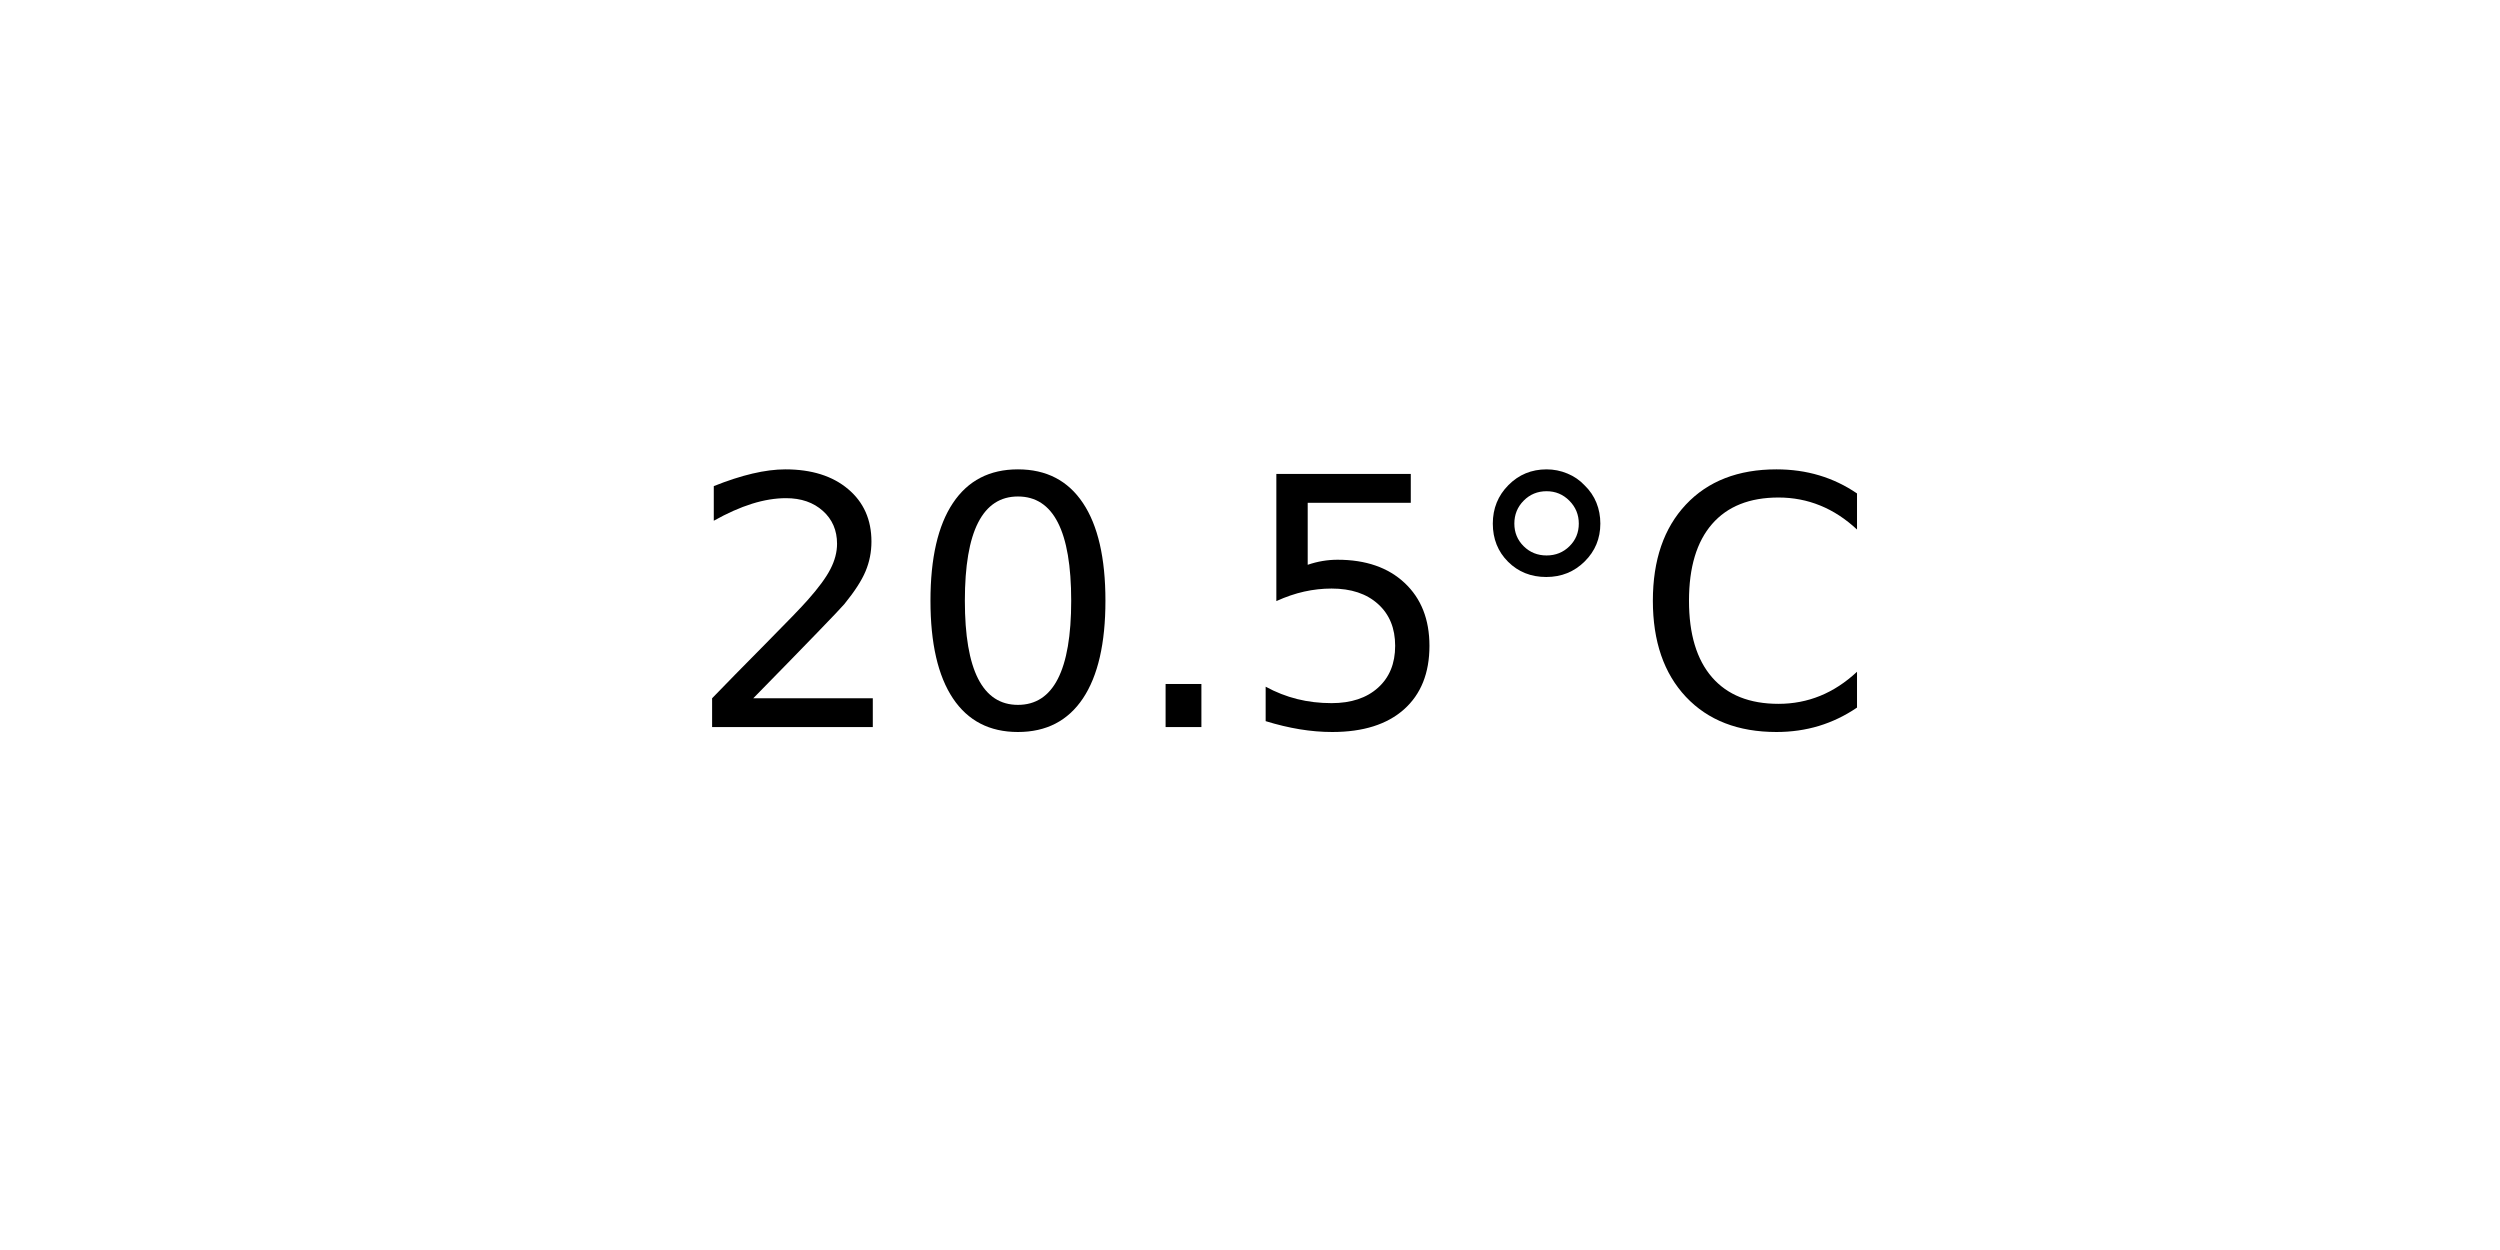
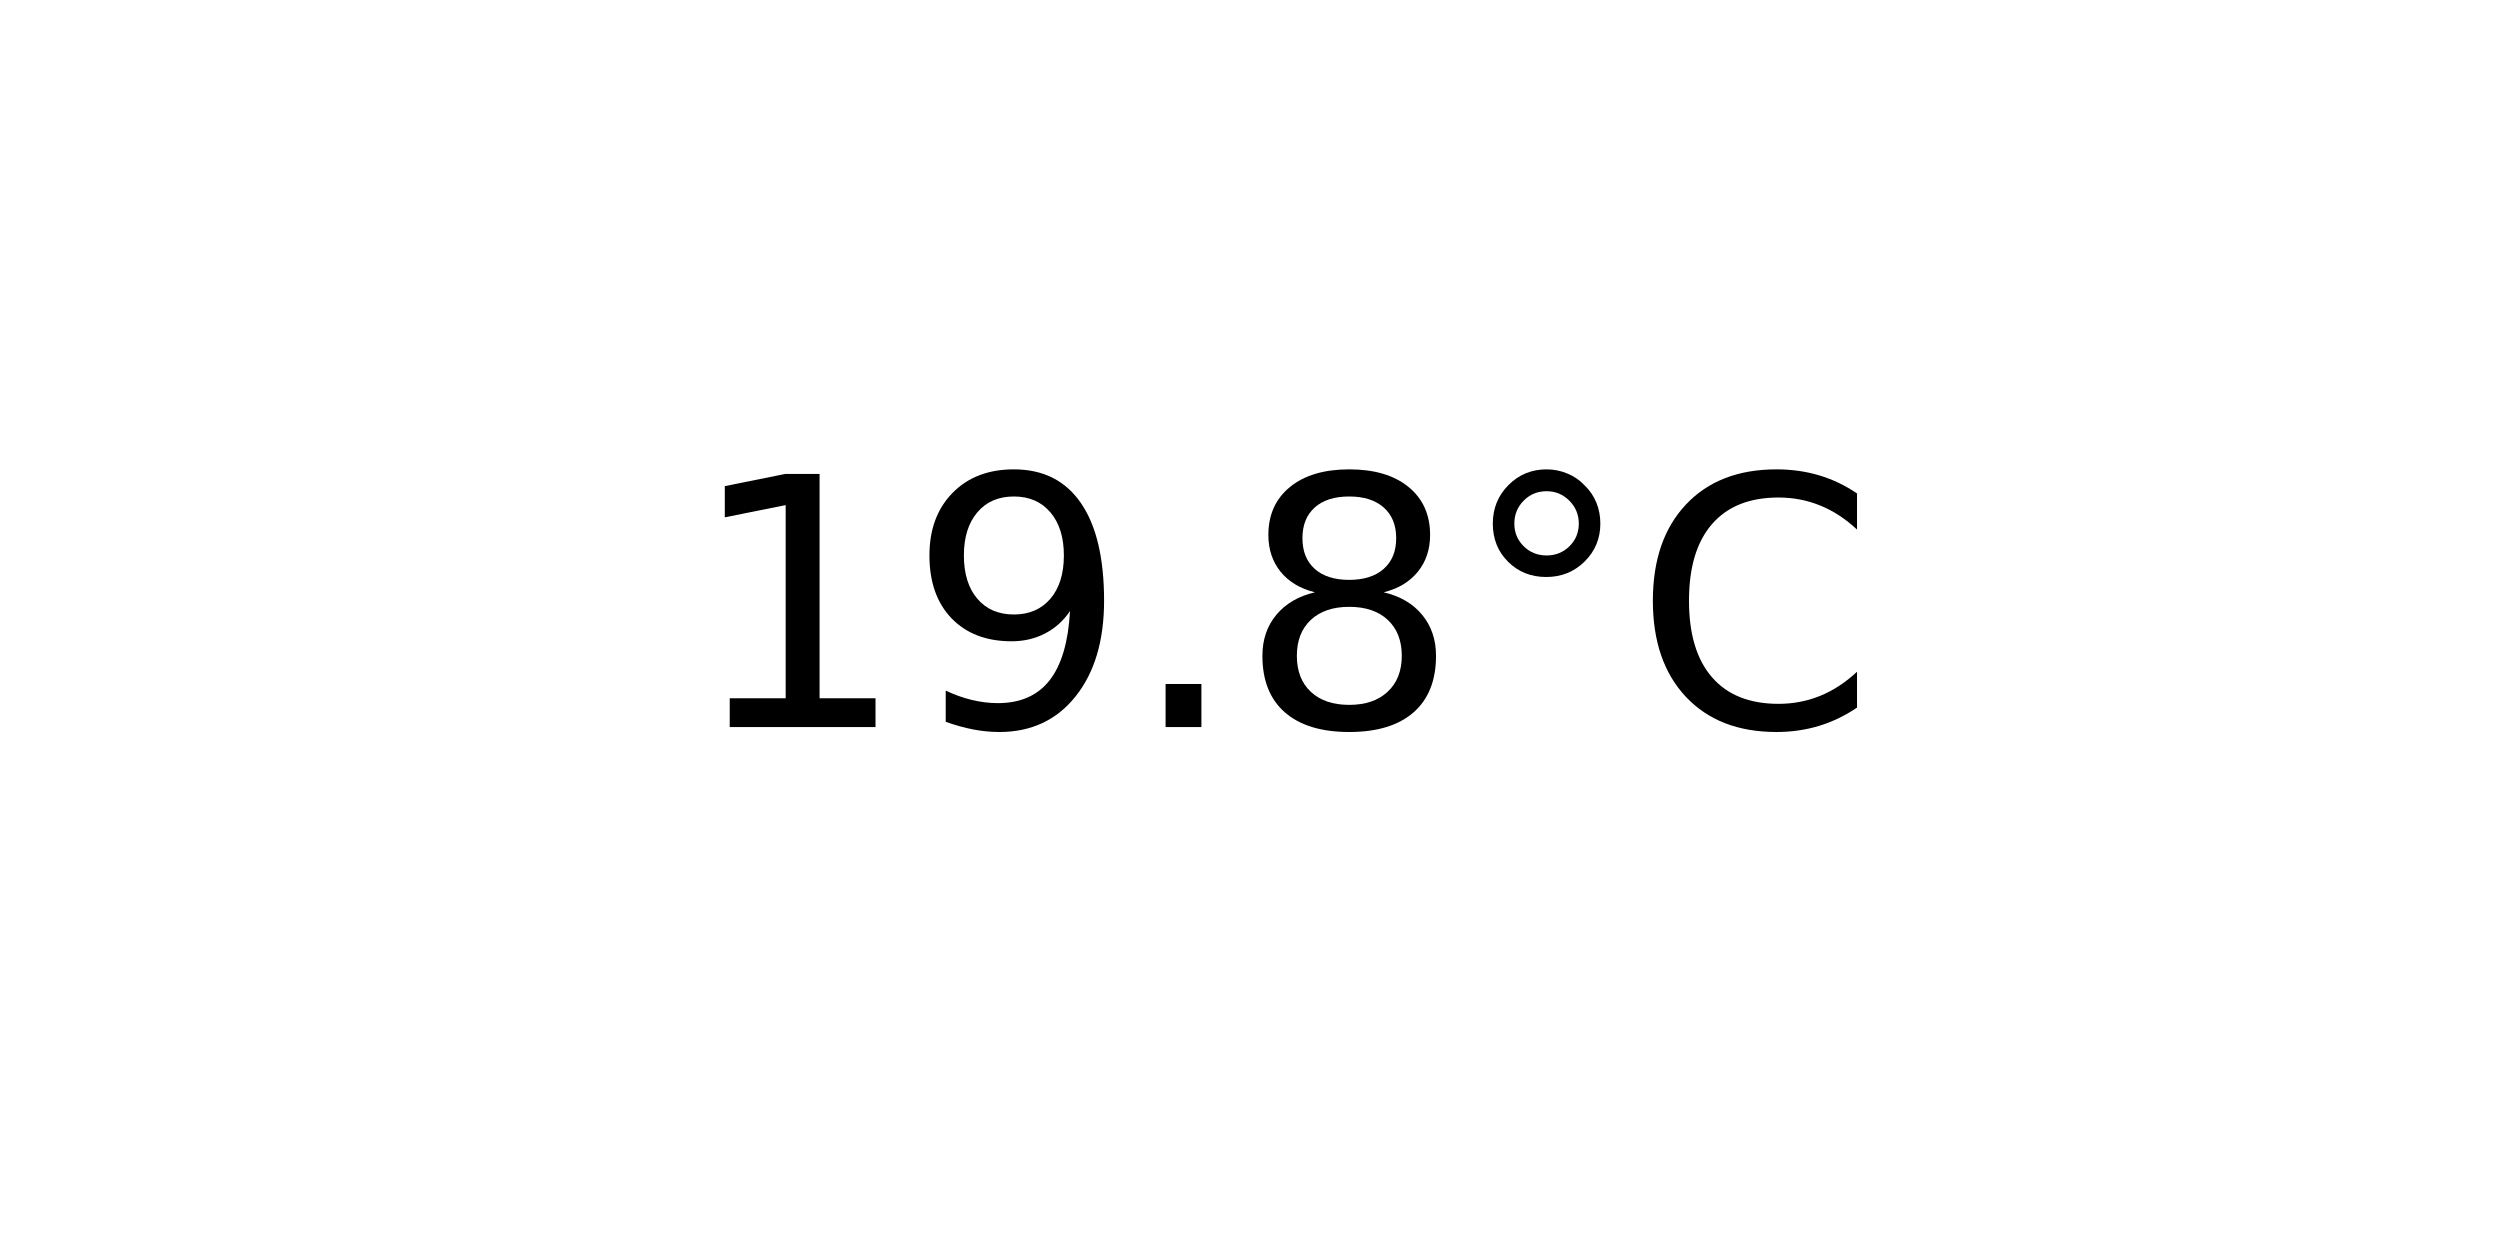
<svg xmlns="http://www.w3.org/2000/svg" xmlns:xlink="http://www.w3.org/1999/xlink" width="72pt" height="36pt" viewBox="0 0 72 36" version="1.1">
  <defs>
    <style type="text/css">*{stroke-linejoin: round; stroke-linecap: butt}</style>
  </defs>
  <g id="figure_1">
    <g id="axes_1">
      <g id="text_1">
        <g transform="translate(19.77578 20.93937) scale(0.1 -0.1)">
          <defs>
-             <path id="DejaVuSans-32" d="M 1228 531  L 3431 531  L 3431 0  L 469 0  L 469 531  Q 828 903 1448 1529  Q 2069 2156 2228 2338  Q 2531 2678 2651 2914  Q 2772 3150 2772 3378  Q 2772 3750 2511 3984  Q 2250 4219 1831 4219  Q 1534 4219 1204 4116  Q 875 4013 500 3803  L 500 4441  Q 881 4594 1212 4672  Q 1544 4750 1819 4750  Q 2544 4750 2975 4387  Q 3406 4025 3406 3419  Q 3406 3131 3298 2873  Q 3191 2616 2906 2266  Q 2828 2175 2409 1742  Q 1991 1309 1228 531  z " transform="scale(0.015625)" />
-             <path id="DejaVuSans-30" d="M 2034 4250  Q 1547 4250 1301 3770  Q 1056 3291 1056 2328  Q 1056 1369 1301 889  Q 1547 409 2034 409  Q 2525 409 2770 889  Q 3016 1369 3016 2328  Q 3016 3291 2770 3770  Q 2525 4250 2034 4250  z M 2034 4750  Q 2819 4750 3233 4129  Q 3647 3509 3647 2328  Q 3647 1150 3233 529  Q 2819 -91 2034 -91  Q 1250 -91 836 529  Q 422 1150 422 2328  Q 422 3509 836 4129  Q 1250 4750 2034 4750  z " transform="scale(0.015625)" />
+             <path id="DejaVuSans-31" d="M 794 531  L 1825 531  L 1825 4091  L 703 3866  L 703 4441  L 1819 4666  L 2450 4666  L 2450 531  L 3481 531  L 3481 0  L 794 0  L 794 531  z " transform="scale(0.015625)" />
+             <path id="DejaVuSans-39" d="M 703 97  L 703 672  Q 941 559 1184 500  Q 1428 441 1663 441  Q 2288 441 2617 861  Q 2947 1281 2994 2138  Q 2813 1869 2534 1725  Q 2256 1581 1919 1581  Q 1219 1581 811 2004  Q 403 2428 403 3163  Q 403 3881 828 4315  Q 1253 4750 1959 4750  Q 2769 4750 3195 4129  Q 3622 3509 3622 2328  Q 3622 1225 3098 567  Q 2575 -91 1691 -91  Q 1453 -91 1209 -44  Q 966 3 703 97  z M 1959 2075  Q 2384 2075 2632 2365  Q 2881 2656 2881 3163  Q 2881 3666 2632 3958  Q 2384 4250 1959 4250  Q 1534 4250 1286 3958  Q 1038 3666 1038 3163  Q 1038 2656 1286 2365  Q 1534 2075 1959 2075  z " transform="scale(0.015625)" />
            <path id="DejaVuSans-2e" d="M 684 794  L 1344 794  L 1344 0  L 684 0  L 684 794  z " transform="scale(0.015625)" />
-             <path id="DejaVuSans-35" d="M 691 4666  L 3169 4666  L 3169 4134  L 1269 4134  L 1269 2991  Q 1406 3038 1543 3061  Q 1681 3084 1819 3084  Q 2600 3084 3056 2656  Q 3513 2228 3513 1497  Q 3513 744 3044 326  Q 2575 -91 1722 -91  Q 1428 -91 1123 -41  Q 819 9 494 109  L 494 744  Q 775 591 1075 516  Q 1375 441 1709 441  Q 2250 441 2565 725  Q 2881 1009 2881 1497  Q 2881 1984 2565 2268  Q 2250 2553 1709 2553  Q 1456 2553 1204 2497  Q 953 2441 691 2322  L 691 4666  z " transform="scale(0.015625)" />
+             <path id="DejaVuSans-38" d="M 2034 2216  Q 1584 2216 1326 1975  Q 1069 1734 1069 1313  Q 1069 891 1326 650  Q 1584 409 2034 409  Q 2484 409 2743 651  Q 3003 894 3003 1313  Q 3003 1734 2745 1975  Q 2488 2216 2034 2216  z M 1403 2484  Q 997 2584 770 2862  Q 544 3141 544 3541  Q 544 4100 942 4425  Q 1341 4750 2034 4750  Q 2731 4750 3128 4425  Q 3525 4100 3525 3541  Q 3525 3141 3298 2862  Q 3072 2584 2669 2484  Q 3125 2378 3379 2068  Q 3634 1759 3634 1313  Q 3634 634 3220 271  Q 2806 -91 2034 -91  Q 1263 -91 848 271  Q 434 634 434 1313  Q 434 1759 690 2068  Q 947 2378 1403 2484  z M 1172 3481  Q 1172 3119 1398 2916  Q 1625 2713 2034 2713  Q 2441 2713 2670 2916  Q 2900 3119 2900 3481  Q 2900 3844 2670 4047  Q 2441 4250 2034 4250  Q 1625 4250 1398 4047  Q 1172 3844 1172 3481  z " transform="scale(0.015625)" />
            <path id="DejaVuSans-b0" d="M 1600 4347  Q 1350 4347 1178 4173  Q 1006 4000 1006 3750  Q 1006 3503 1178 3333  Q 1350 3163 1600 3163  Q 1850 3163 2022 3333  Q 2194 3503 2194 3750  Q 2194 3997 2020 4172  Q 1847 4347 1600 4347  z M 1600 4750  Q 1800 4750 1984 4673  Q 2169 4597 2303 4453  Q 2447 4313 2519 4134  Q 2591 3956 2591 3750  Q 2591 3338 2302 3052  Q 2013 2766 1594 2766  Q 1172 2766 890 3047  Q 609 3328 609 3750  Q 609 4169 896 4459  Q 1184 4750 1600 4750  z " transform="scale(0.015625)" />
            <path id="DejaVuSans-43" d="M 4122 4306  L 4122 3641  Q 3803 3938 3442 4084  Q 3081 4231 2675 4231  Q 1875 4231 1450 3742  Q 1025 3253 1025 2328  Q 1025 1406 1450 917  Q 1875 428 2675 428  Q 3081 428 3442 575  Q 3803 722 4122 1019  L 4122 359  Q 3791 134 3420 21  Q 3050 -91 2638 -91  Q 1578 -91 968 557  Q 359 1206 359 2328  Q 359 3453 968 4101  Q 1578 4750 2638 4750  Q 3056 4750 3426 4639  Q 3797 4528 4122 4306  z " transform="scale(0.015625)" />
          </defs>
-           <use xlink:href="#DejaVuSans-32" />
-           <use xlink:href="#DejaVuSans-30" x="63.623" />
+           <use xlink:href="#DejaVuSans-31" />
+           <use xlink:href="#DejaVuSans-39" x="63.623" />
          <use xlink:href="#DejaVuSans-2e" x="127.246" />
-           <use xlink:href="#DejaVuSans-35" x="159.033" />
+           <use xlink:href="#DejaVuSans-38" x="159.033" />
          <use xlink:href="#DejaVuSans-b0" x="222.656" />
          <use xlink:href="#DejaVuSans-43" x="272.656" />
        </g>
      </g>
    </g>
  </g>
</svg>
